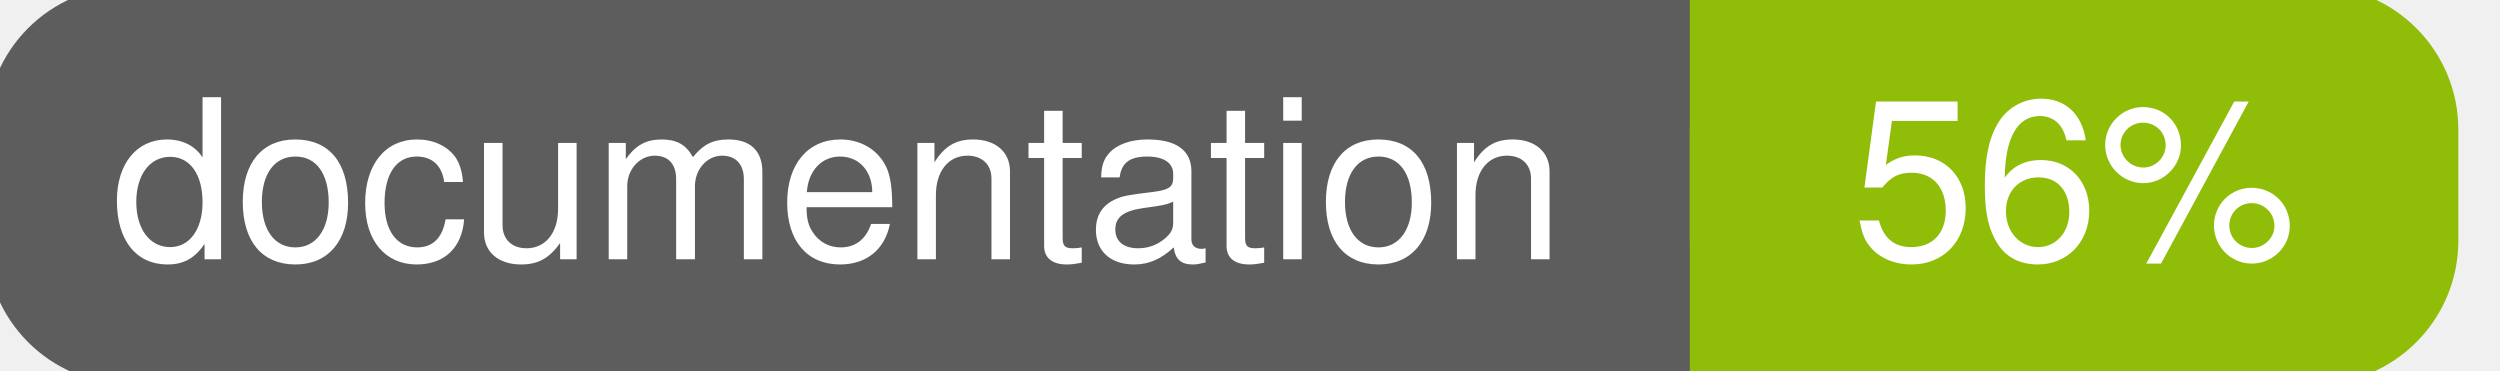
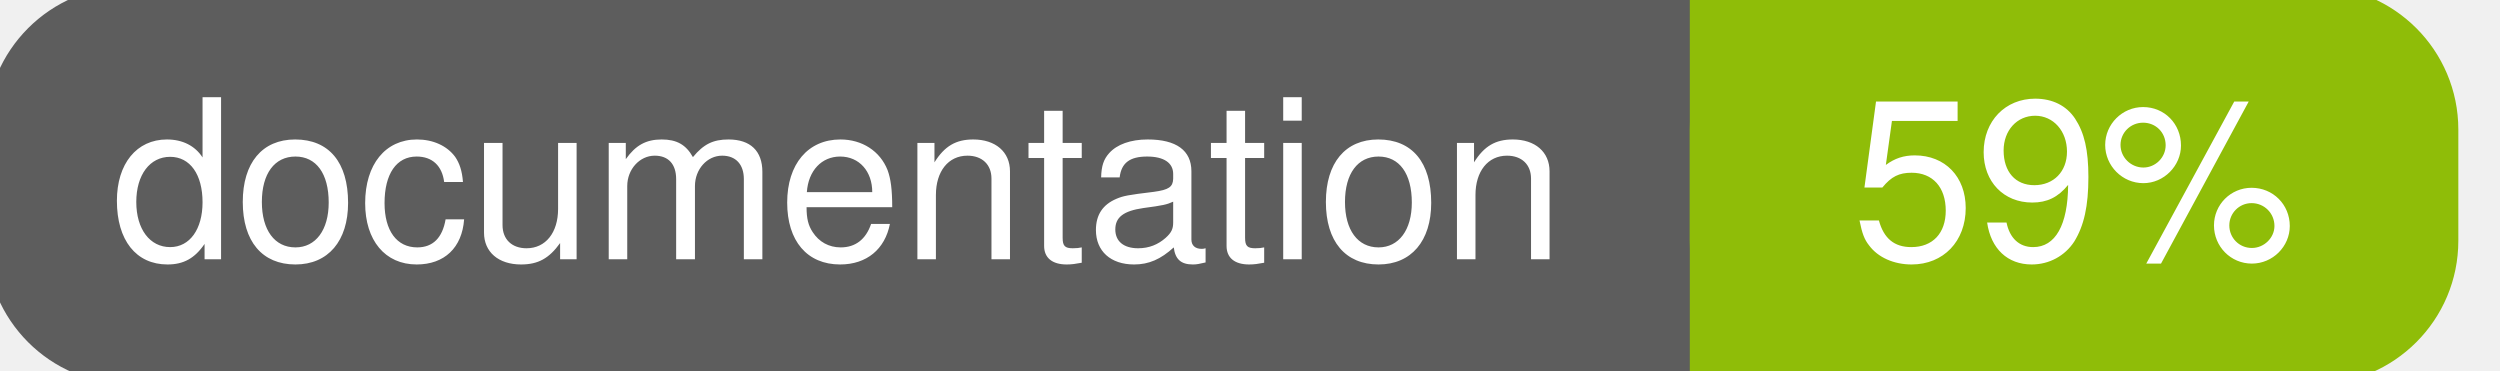
<svg xmlns="http://www.w3.org/2000/svg" width="135" height="20">
  <g>
    <rect id="svg_1" height="20" width="130" y="0" x="0" stroke-width="1.5" stroke="#5d5d5d" fill="#5d5d5d" rx="7" ry="7" />
    <rect id="svg_2" height="20" width="40" y="0" x="92" stroke-width="1.5" stroke="#8fbd08" fill="#8fbd08" rx="7" ry="7" />
    <rect id="svg_3" height="20" width="22" y="0" x="92" stroke-width="1.5" stroke="#8fbd08" fill="#8fbd08" />
    <text xml:space="preserve" text-anchor="start" font-family="Helvetica, Arial, sans-serif" font-size="12" id="svg_4" y="14" x="6" stroke-width="0" stroke="#5d5d5d" fill="#ffffff">documentation</text>
-     <text xml:space="preserve" text-anchor="middle" font-family="Helvetica, Arial, sans-serif" font-size="12" id="svg_5" y="14" x="112" stroke-width="0" stroke="#5d5d5d" fill="#ffffff" style="text-anchor: middle">56%</text>
+     <text xml:space="preserve" text-anchor="middle" font-family="Helvetica, Arial, sans-serif" font-size="12" id="svg_5" y="14" x="112" stroke-width="0" stroke="#5d5d5d" fill="#ffffff" style="text-anchor: middle">59%</text>
  </g>
</svg>
